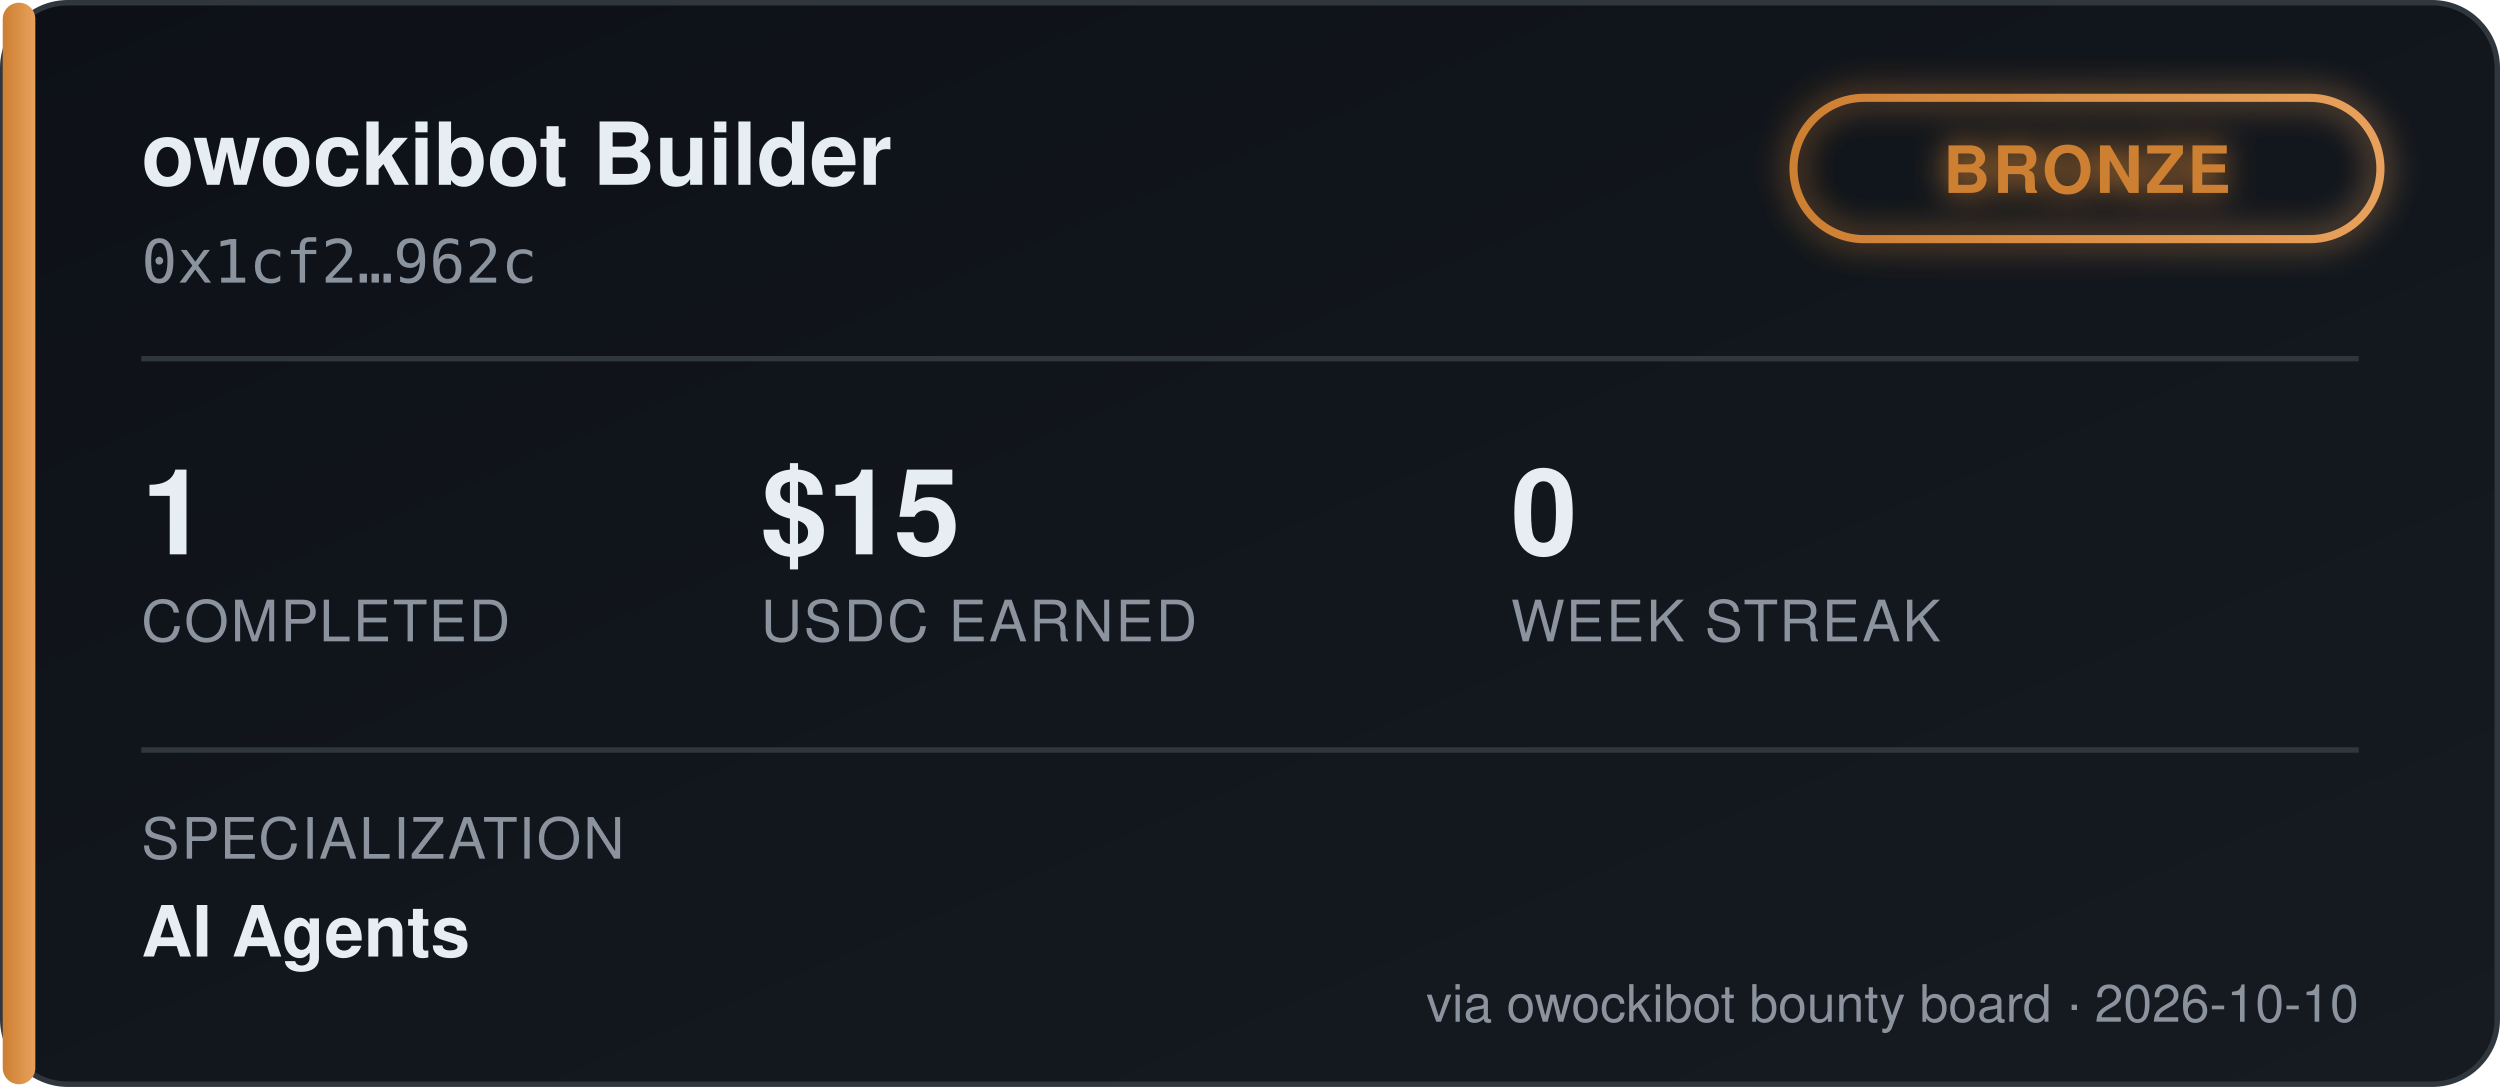
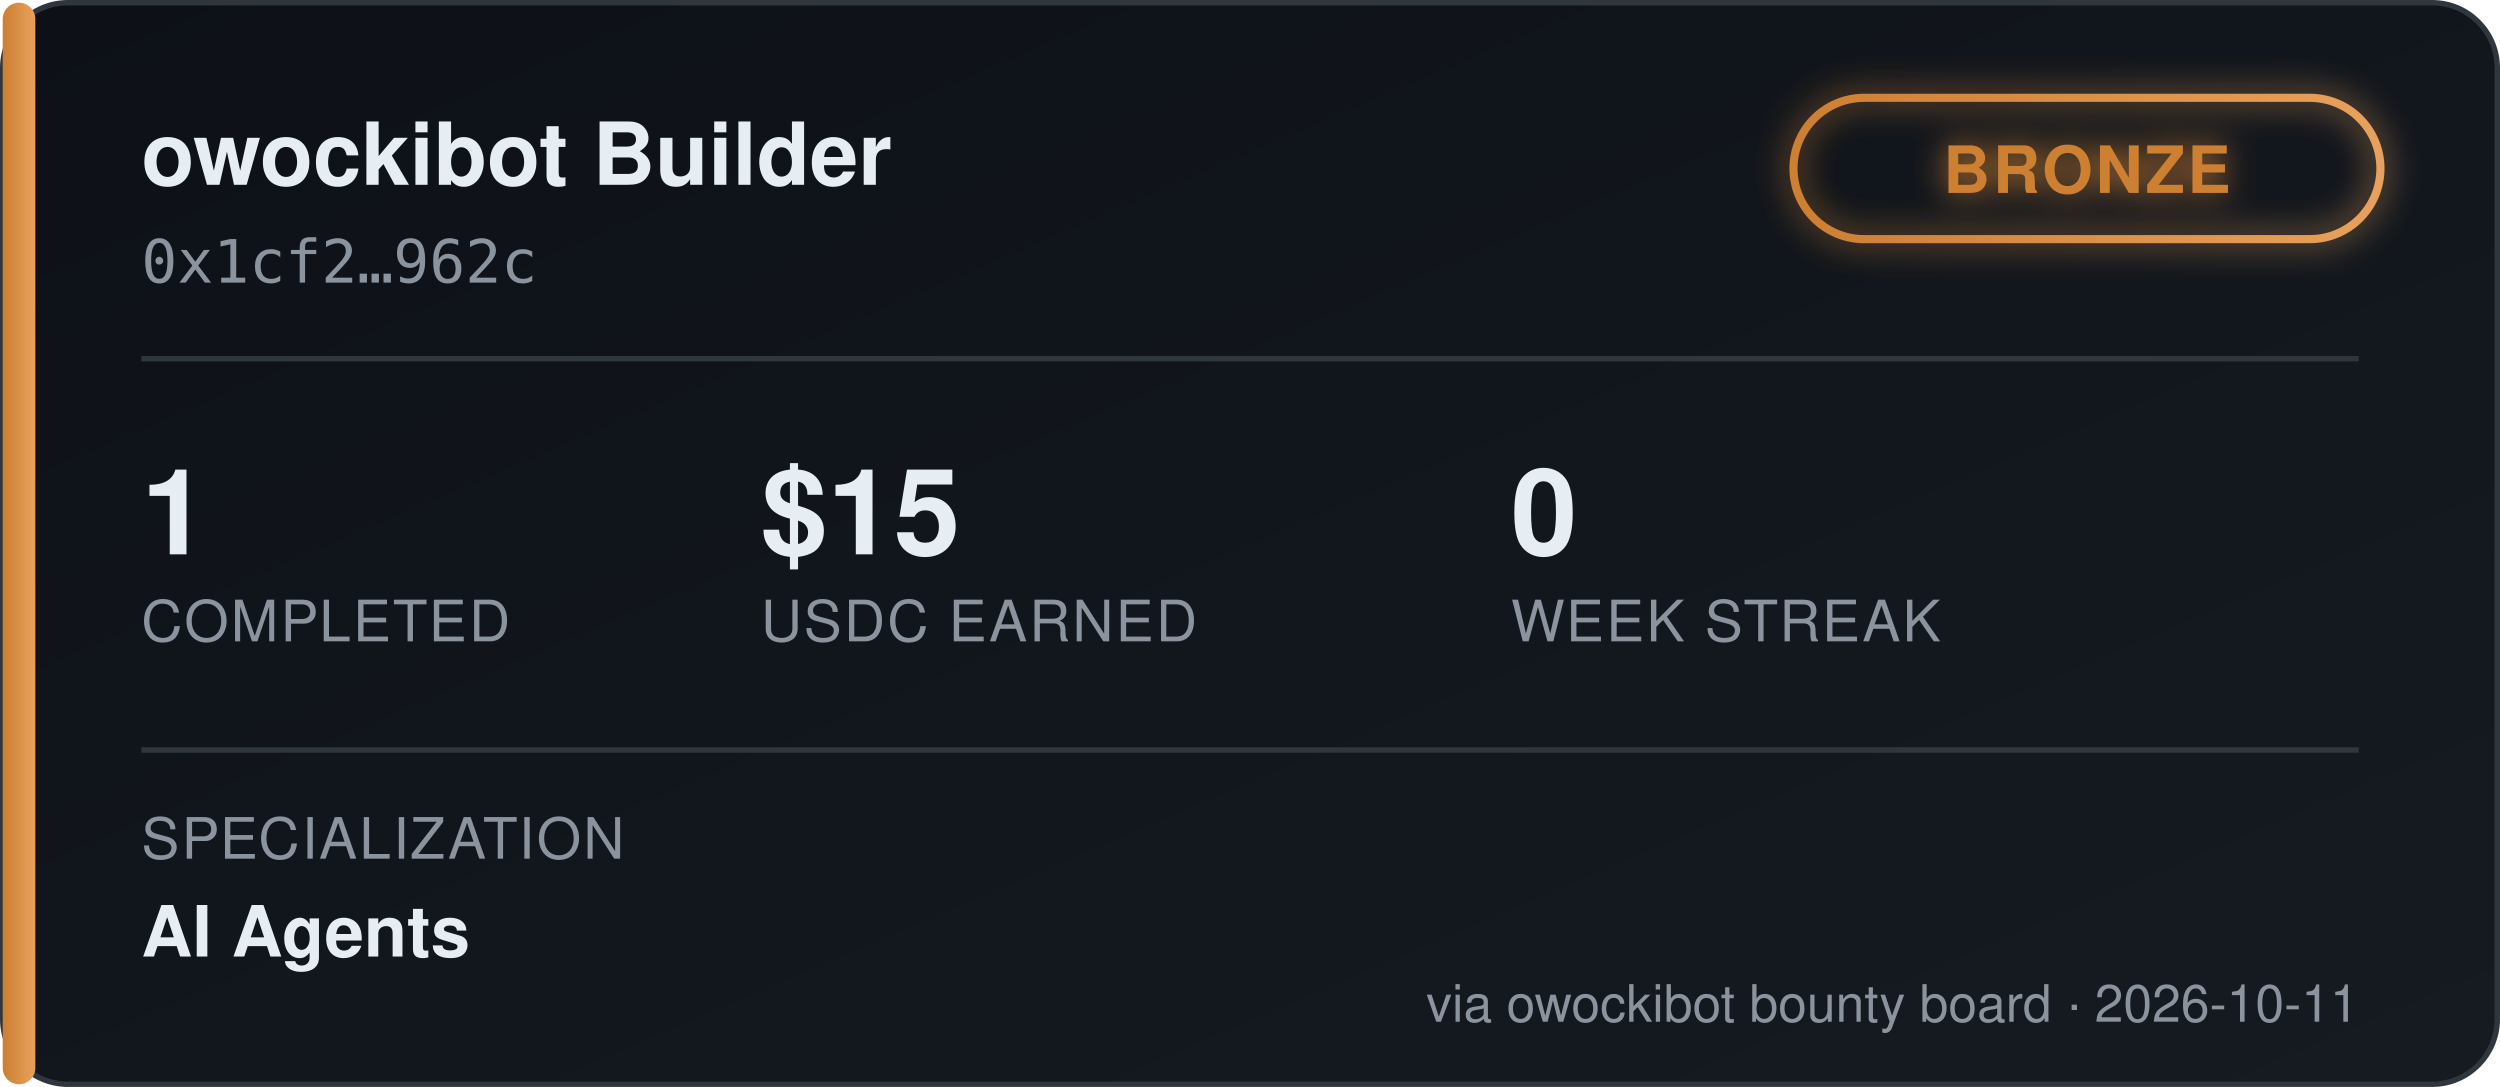
<svg xmlns="http://www.w3.org/2000/svg" width="460" height="200" viewBox="0 0 460 200" font-family="'Segoe UI', Helvetica, Arial, sans-serif">
  <defs>
    <linearGradient id="bgGrad" x1="0" y1="0" x2="1" y2="1">
      <stop offset="0%" stop-color="#0d1117" />
      <stop offset="100%" stop-color="#161b22" />
    </linearGradient>
    <linearGradient id="tierGrad" x1="0" y1="0" x2="1" y2="0">
      <stop offset="0%" stop-color="#cd7f32" />
      <stop offset="100%" stop-color="#e8a15c" />
    </linearGradient>
    <filter id="glow" x="-50%" y="-50%" width="200%" height="200%">
      <feGaussianBlur stdDeviation="3" result="blur" />
      <feMerge>
        <feMergeNode in="blur" />
        <feMergeNode in="SourceGraphic" />
      </feMerge>
    </filter>
  </defs>
  <rect x="0.5" y="0.5" width="459" height="199" rx="12" fill="url(#bgGrad)" stroke="#30363d" />
  <rect x="0.5" y="0.5" width="6" height="199" rx="3" fill="url(#tierGrad)" />
  <text x="26" y="34" fill="#e6edf3" font-size="16" font-weight="700">owockibot Builder</text>
  <text x="26" y="52" fill="#8b949e" font-size="11" font-family="monospace">0x1cf2…962c</text>
  <g transform="translate(330, 18)" filter="url(#glow)">
    <rect x="0" y="0" width="108" height="26" rx="13" fill="none" stroke="url(#tierGrad)" stroke-width="1.5" />
    <text x="54" y="17.5" fill="#cd7f32" font-size="12" font-weight="700" text-anchor="middle" letter-spacing="0.5">BRONZE</text>
  </g>
  <line x1="26" y1="66" x2="434" y2="66" stroke="#30363d" stroke-width="1" />
  <g font-size="22" font-weight="700" fill="#e6edf3">
    <text x="26" y="102">1</text>
    <text x="140" y="102">$15</text>
    <text x="278" y="102">0</text>
  </g>
  <g font-size="10.5" fill="#8b949e" letter-spacing="0.4">
    <text x="26" y="118">COMPLETED</text>
    <text x="140" y="118">USDC EARNED</text>
    <text x="278" y="118">WEEK STREAK</text>
  </g>
  <line x1="26" y1="138" x2="434" y2="138" stroke="#30363d" stroke-width="1" />
  <text x="26" y="158" fill="#8b949e" font-size="10.5" letter-spacing="0.4">SPECIALIZATION</text>
  <text x="26" y="176" fill="#e6edf3" font-size="13" font-weight="600">AI Agents</text>
-   <text x="434" y="188" fill="#8b949e" font-size="9.5" text-anchor="end">via owockibot bounty board · 2026-10-10</text>
+   <text x="434" y="188" fill="#8b949e" font-size="9.5" text-anchor="end">via owockibot bounty board · 2026-10-11</text>
</svg>
